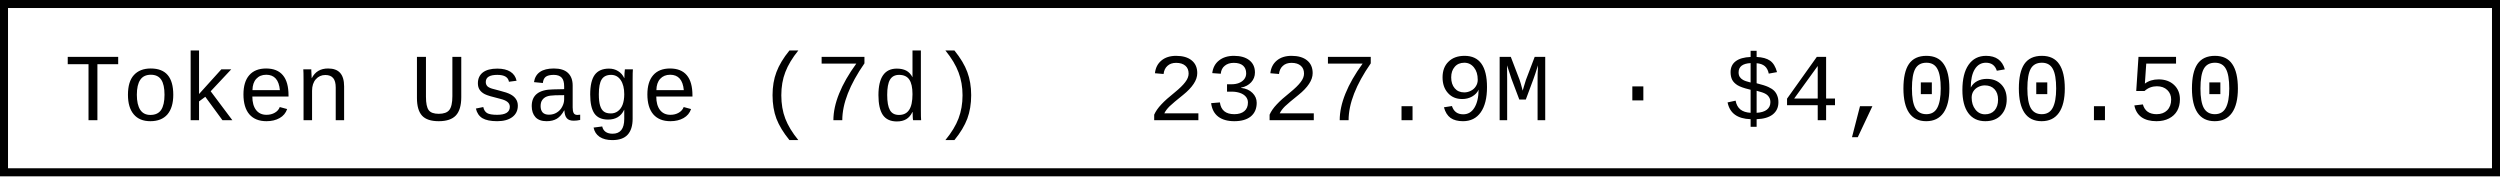
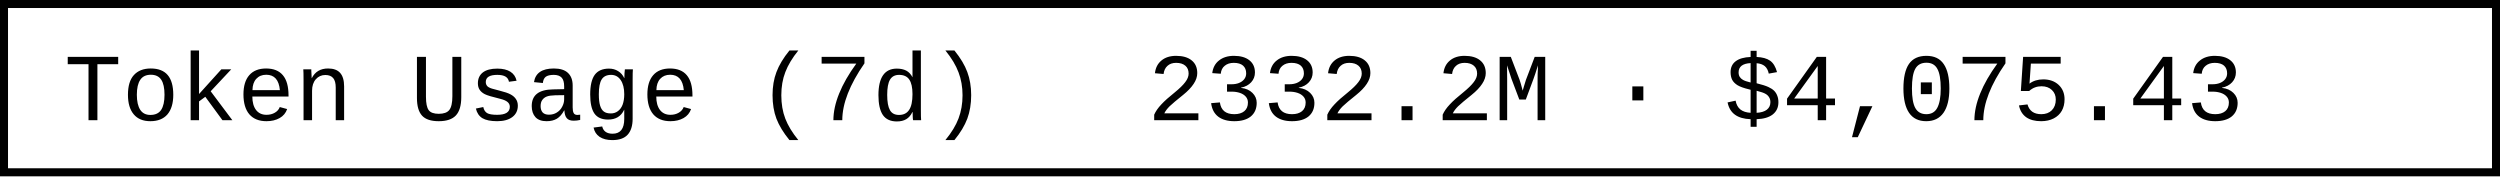
- <svg xmlns="http://www.w3.org/2000/svg" width="312" height="22" role="img" aria-label="Token Usage (7d): 2327.9M · $4,060.50">
+ <svg xmlns="http://www.w3.org/2000/svg" width="312" height="22" role="img" aria-label="Token Usage (7d): 2332.2M · $4,075.43">
  <rect x="0.5" y="0.5" width="311" height="21" fill="#fff" stroke="#000" stroke-width="1" />
  <g font-family="'Consolas','Monaco','Courier New',monospace" font-size="12" fill="#000">
    <text x="8" y="15">Token Usage (7d)</text>
-     <text x="143.2" y="15">2327.9M · $4,060.50</text>
+     <text x="143.2" y="15">2332.2M · $4,075.43</text>
  </g>
</svg>
